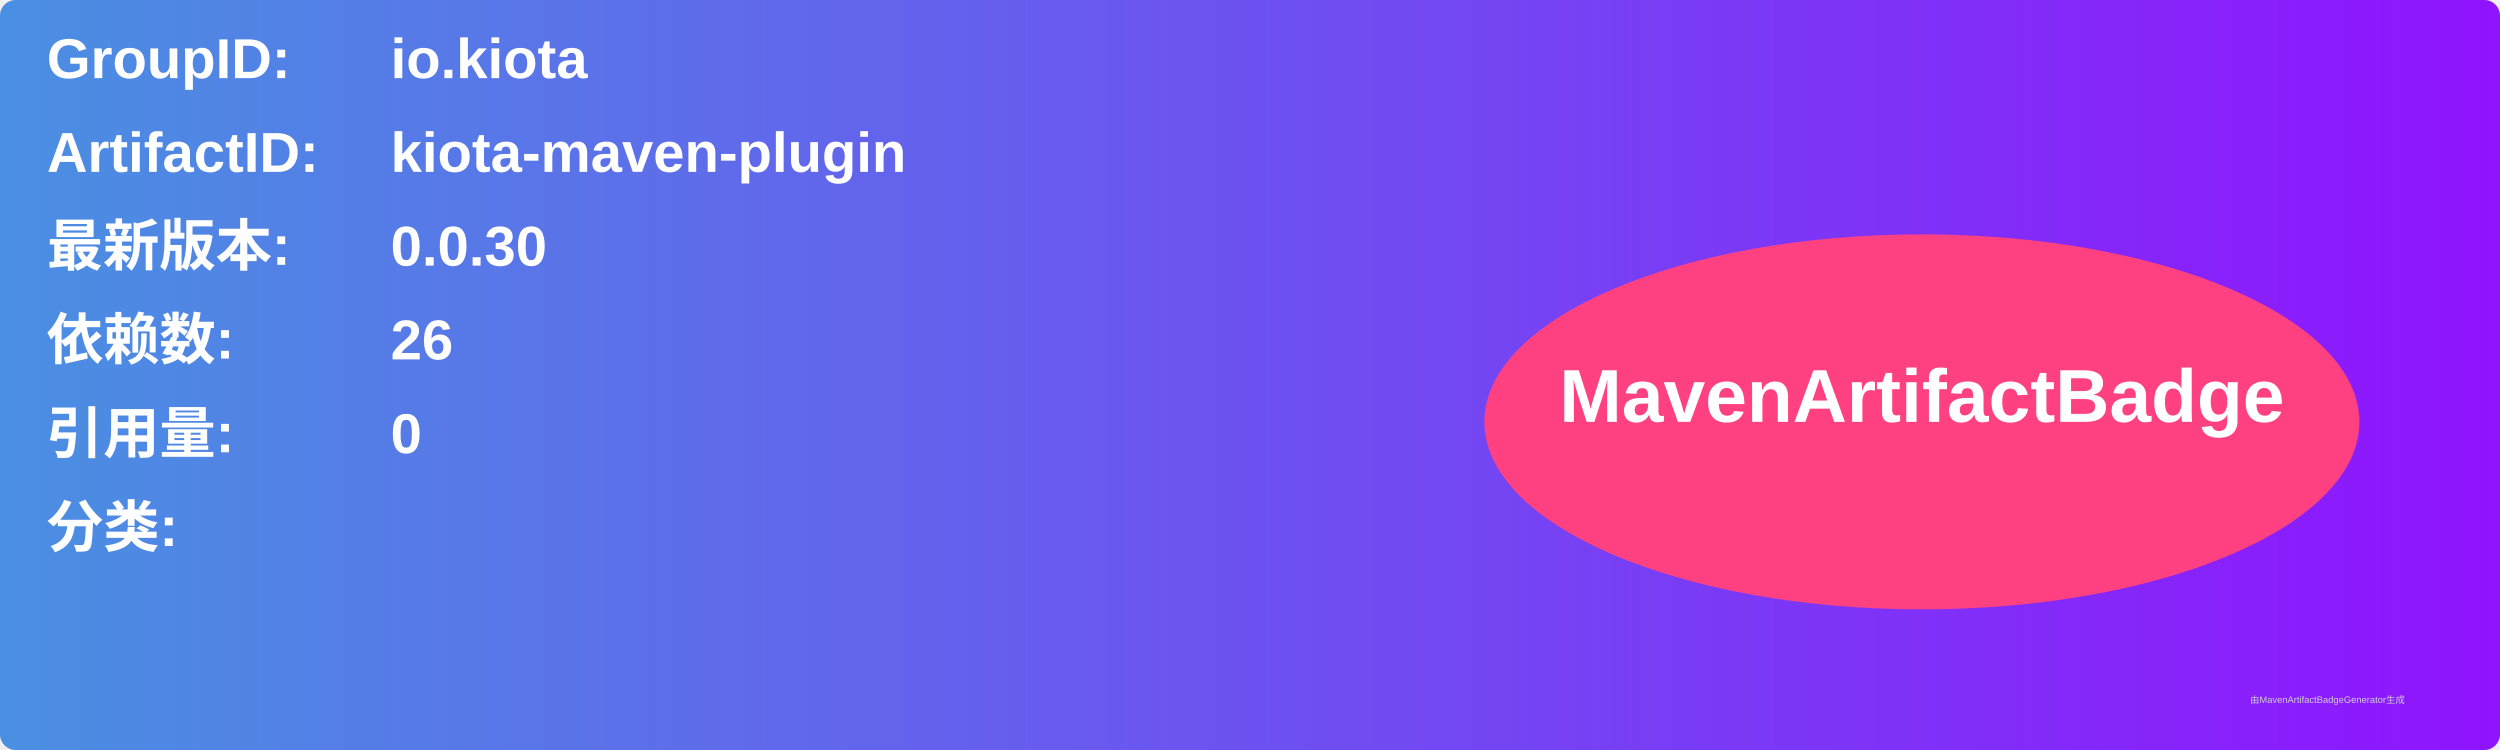
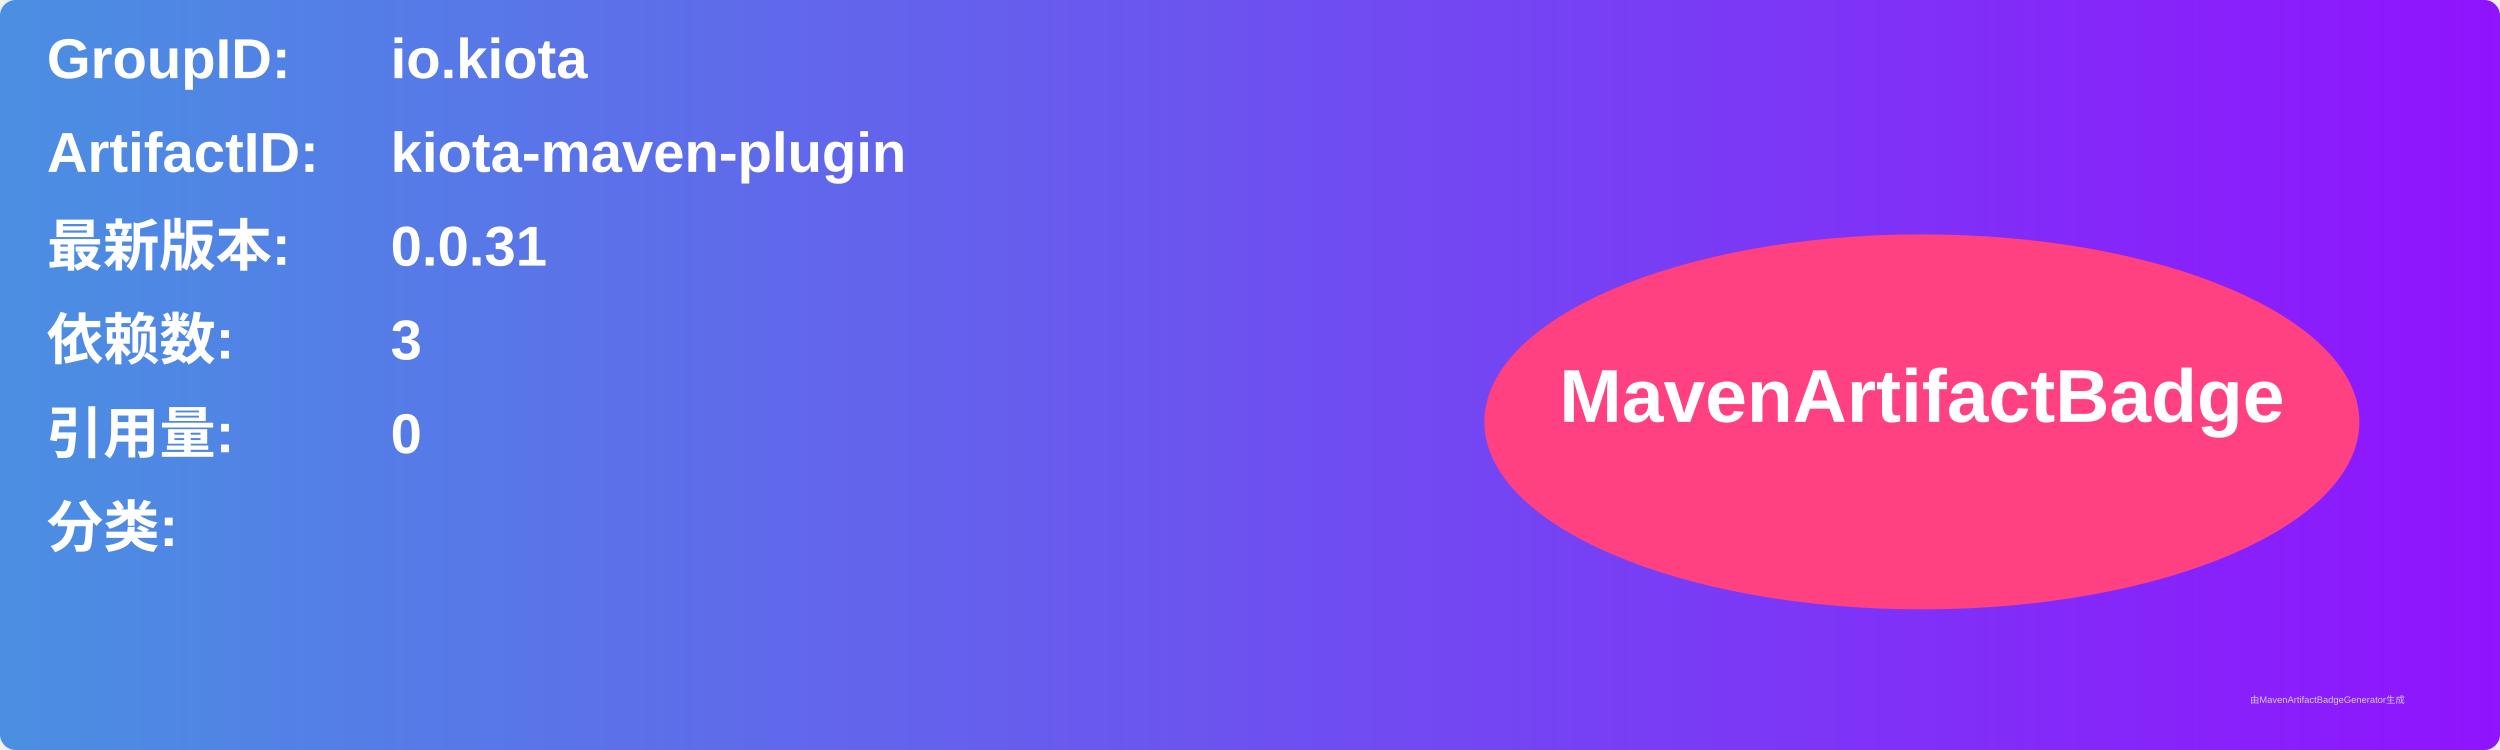
<svg xmlns="http://www.w3.org/2000/svg" width="800" height="240" viewBox="0 0 800 240">
  <linearGradient id="grad" x1="0%" y1="0%" x2="100%" y2="0%">
    <stop offset="0%" stop-color="#4a90e2" />
    <stop offset="100%" stop-color="#9013fe" />
  </linearGradient>
  <rect width="100%" height="100%" rx="5" ry="5" fill="url(#grad)" />
  <g transform="translate(15, 15)">
    <text x="0" y="10" font-family="Arial" font-size="18" fill="white" font-weight="bold" width="260">GroupID:</text>
    <text x="110" y="10" font-family="Arial" font-size="18" fill="white" font-weight="bold" width="460">io.kiota</text>
    <text x="0" y="40" font-family="Arial" font-size="18" fill="white" font-weight="bold" width="260">ArtifactID:</text>
    <text x="110" y="40" font-family="Arial" font-size="18" fill="white" font-weight="bold" width="460">kiota-maven-plugin</text>
    <text x="0" y="70" font-family="Arial" font-size="18" fill="white" font-weight="bold">最新版本:</text>
    <text x="110" y="70" font-family="Arial" font-size="18" fill="white" font-weight="bold">
-       <tspan font-weight="bold">0.0.30</tspan>
+       <tspan font-weight="bold">0.0.31</tspan>
    </text>
    <text x="0" y="100" font-family="Arial" font-size="18" fill="white" font-weight="bold">依赖数: </text>
    <text x="110" y="100" font-family="Arial" font-size="18" fill="white">
-       <tspan font-weight="bold">26</tspan>
+       <tspan font-weight="bold">3</tspan>
    </text>
    <text x="0" y="130" font-family="Arial" font-size="18" fill="white" font-weight="bold">引用量: </text>
    <text x="110" y="130" font-family="Arial" font-size="18" fill="white">
      <tspan font-weight="bold">0</tspan>
    </text>
    <text x="0" y="160" font-family="Arial" font-size="18" fill="white" font-weight="bold">分类:</text>
    <text x="10" y="190" font-family="Arial" font-size="10" fill="white">
      <tspan font-weight="bold" />
    </text>
    <ellipse cx="600" cy="120" rx="140" ry="60" fill="#ff4081" />
    <text x="600" y="120" text-anchor="middle" font-family="Arial" font-size="24" fill="white" font-weight="bold">MavenArtifactBadge</text>
  </g>
  <text x="720" y="225" font-family="Arial" font-size="3" fill="#d0d0d0">由MavenArtifactBadgeGenerator生成</text>
</svg>
